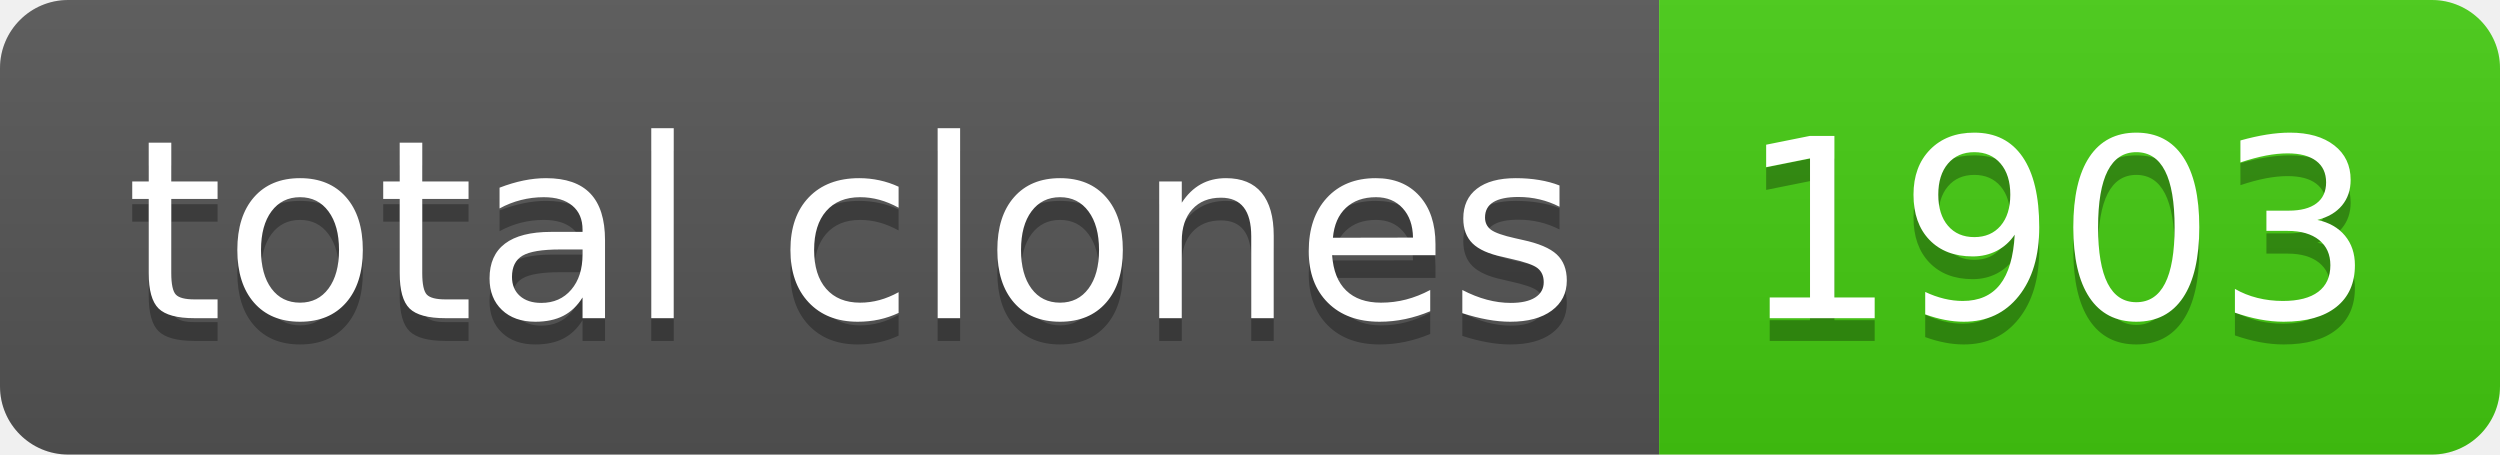
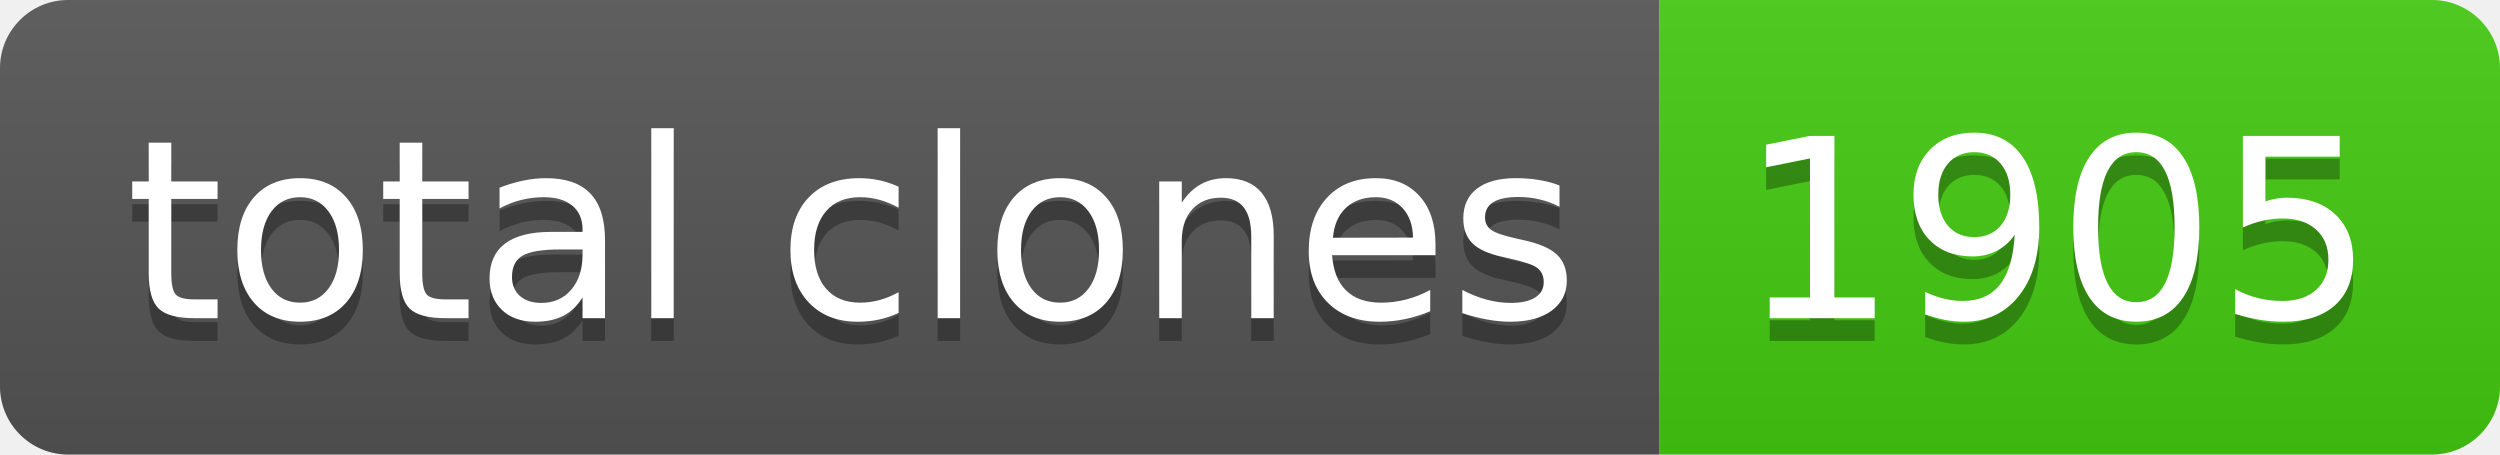
- <svg xmlns="http://www.w3.org/2000/svg" width="110" height="20" role="img" aria-label="total clones: 1903">
+ <svg xmlns="http://www.w3.org/2000/svg" width="110" height="20" role="img" aria-label="total clones: 1905">
  <linearGradient id="s" x2="0" y2="100%">
    <stop offset="0" stop-color="#bbb" stop-opacity=".1" />
    <stop offset="1" stop-opacity=".1" />
  </linearGradient>
  <clipPath id="r">
    <rect width="110" height="20" rx="3" fill="#fff" />
  </clipPath>
  <g clip-path="url(#r)">
    <rect width="73" height="20" fill="#555" />
    <rect x="73" width="37" height="20" fill="#4c1" />
    <rect width="110" height="20" fill="url(#s)" />
  </g>
  <g fill="#fff" text-anchor="middle" font-family="Verdana,Geneva,DejaVu Sans,sans-serif" text-rendering="geometricPrecision" font-size="110">
    <text aria-hidden="true" x="375" y="150" fill="#010101" fill-opacity=".3" transform="scale(.1)" textLength="630">total clones</text>
    <text x="375" y="140" transform="scale(.1)" fill="#fff" textLength="630">total clones</text>
-     <text aria-hidden="true" x="905" y="150" fill="#010101" fill-opacity=".3" transform="scale(.1)" textLength="270">1903</text>
-     <text x="905" y="140" transform="scale(.1)" fill="#fff" textLength="270">1903</text>
+     <text aria-hidden="true" x="905" y="150" fill="#010101" fill-opacity=".3" transform="scale(.1)" textLength="270">1905</text>
+     <text x="905" y="140" transform="scale(.1)" fill="#fff" textLength="270">1905</text>
  </g>
</svg>
